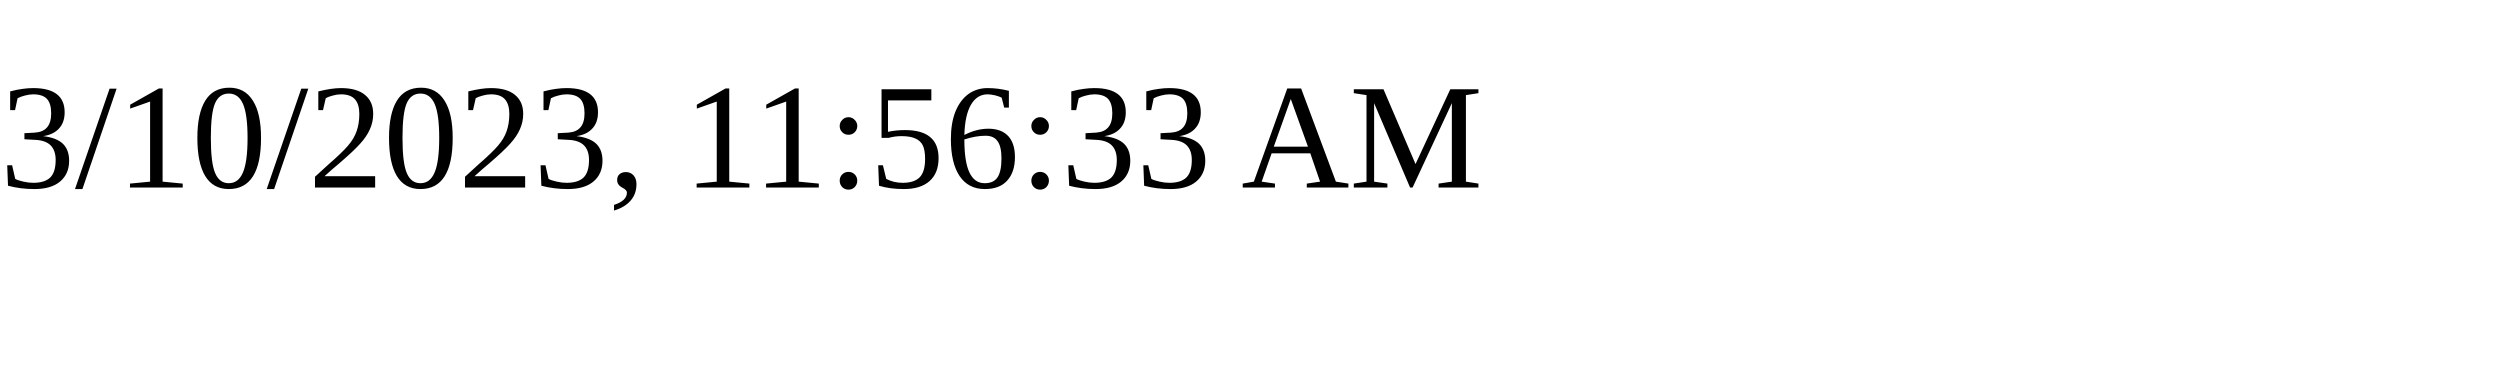
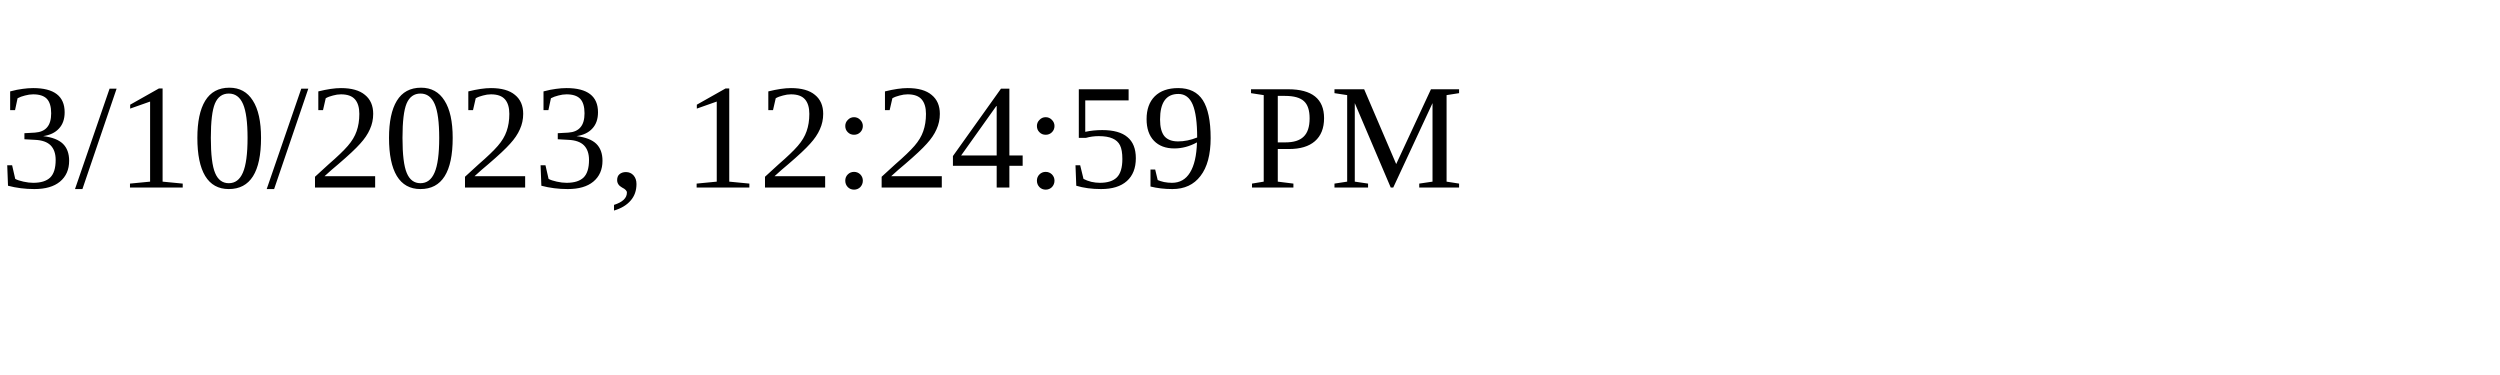
<svg xmlns="http://www.w3.org/2000/svg" height="30" width="200">
-   <text x="0" y="15">3/10/2023, 11:56:33 AM</text>
+   <text x="0" y="15">3/10/2023, 12:24:59 PM</text>
</svg>
